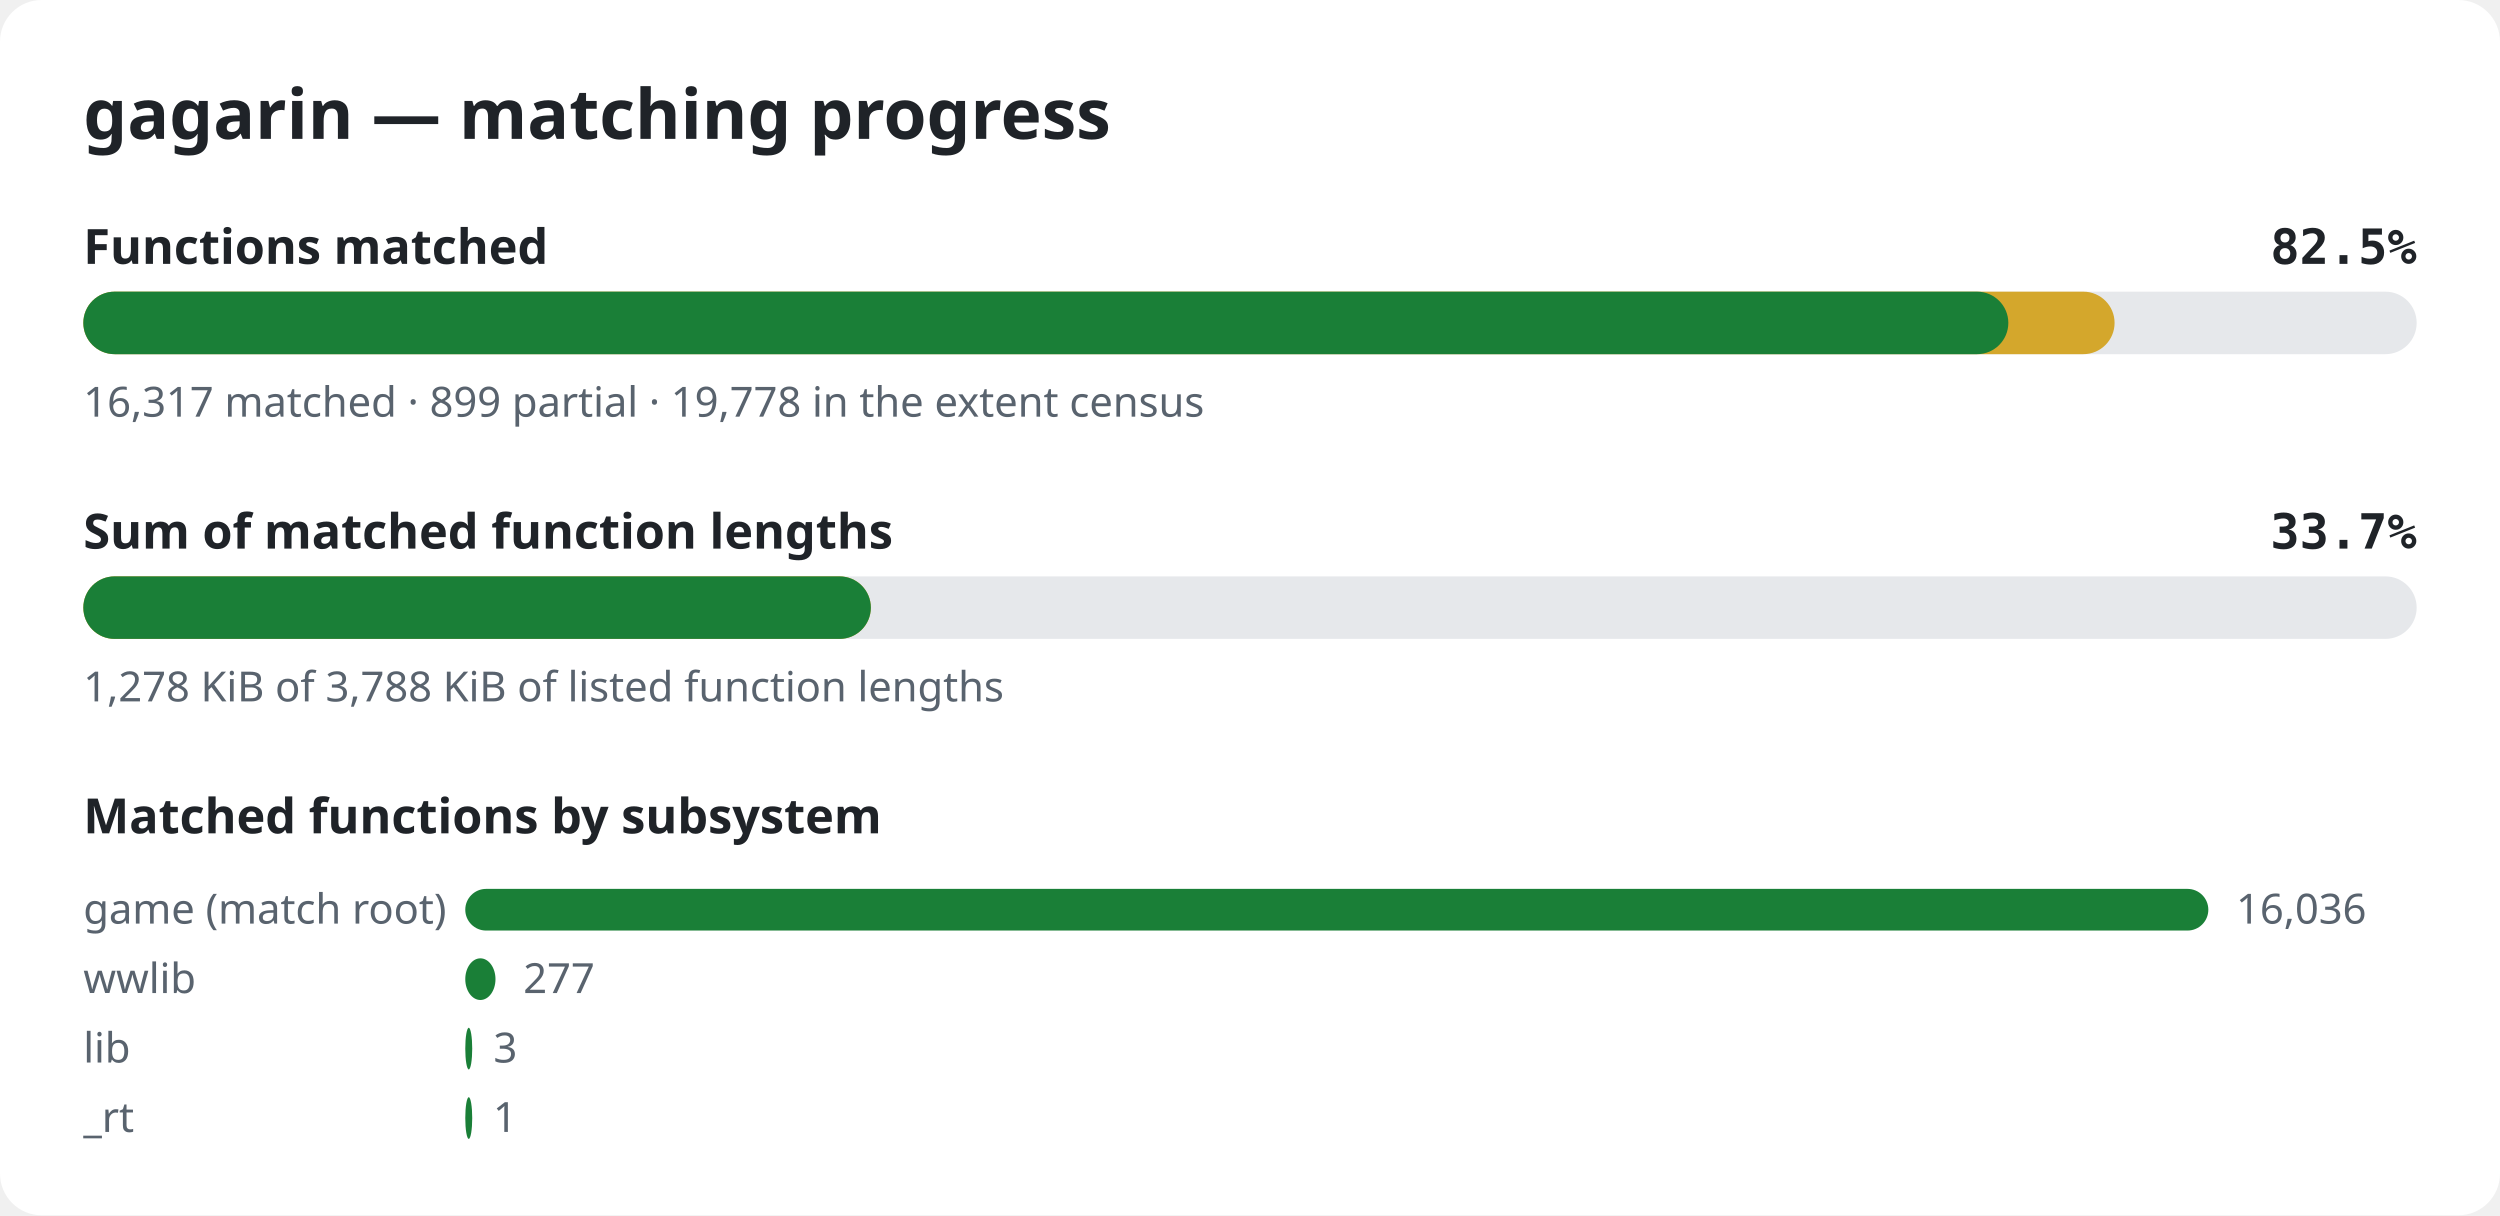
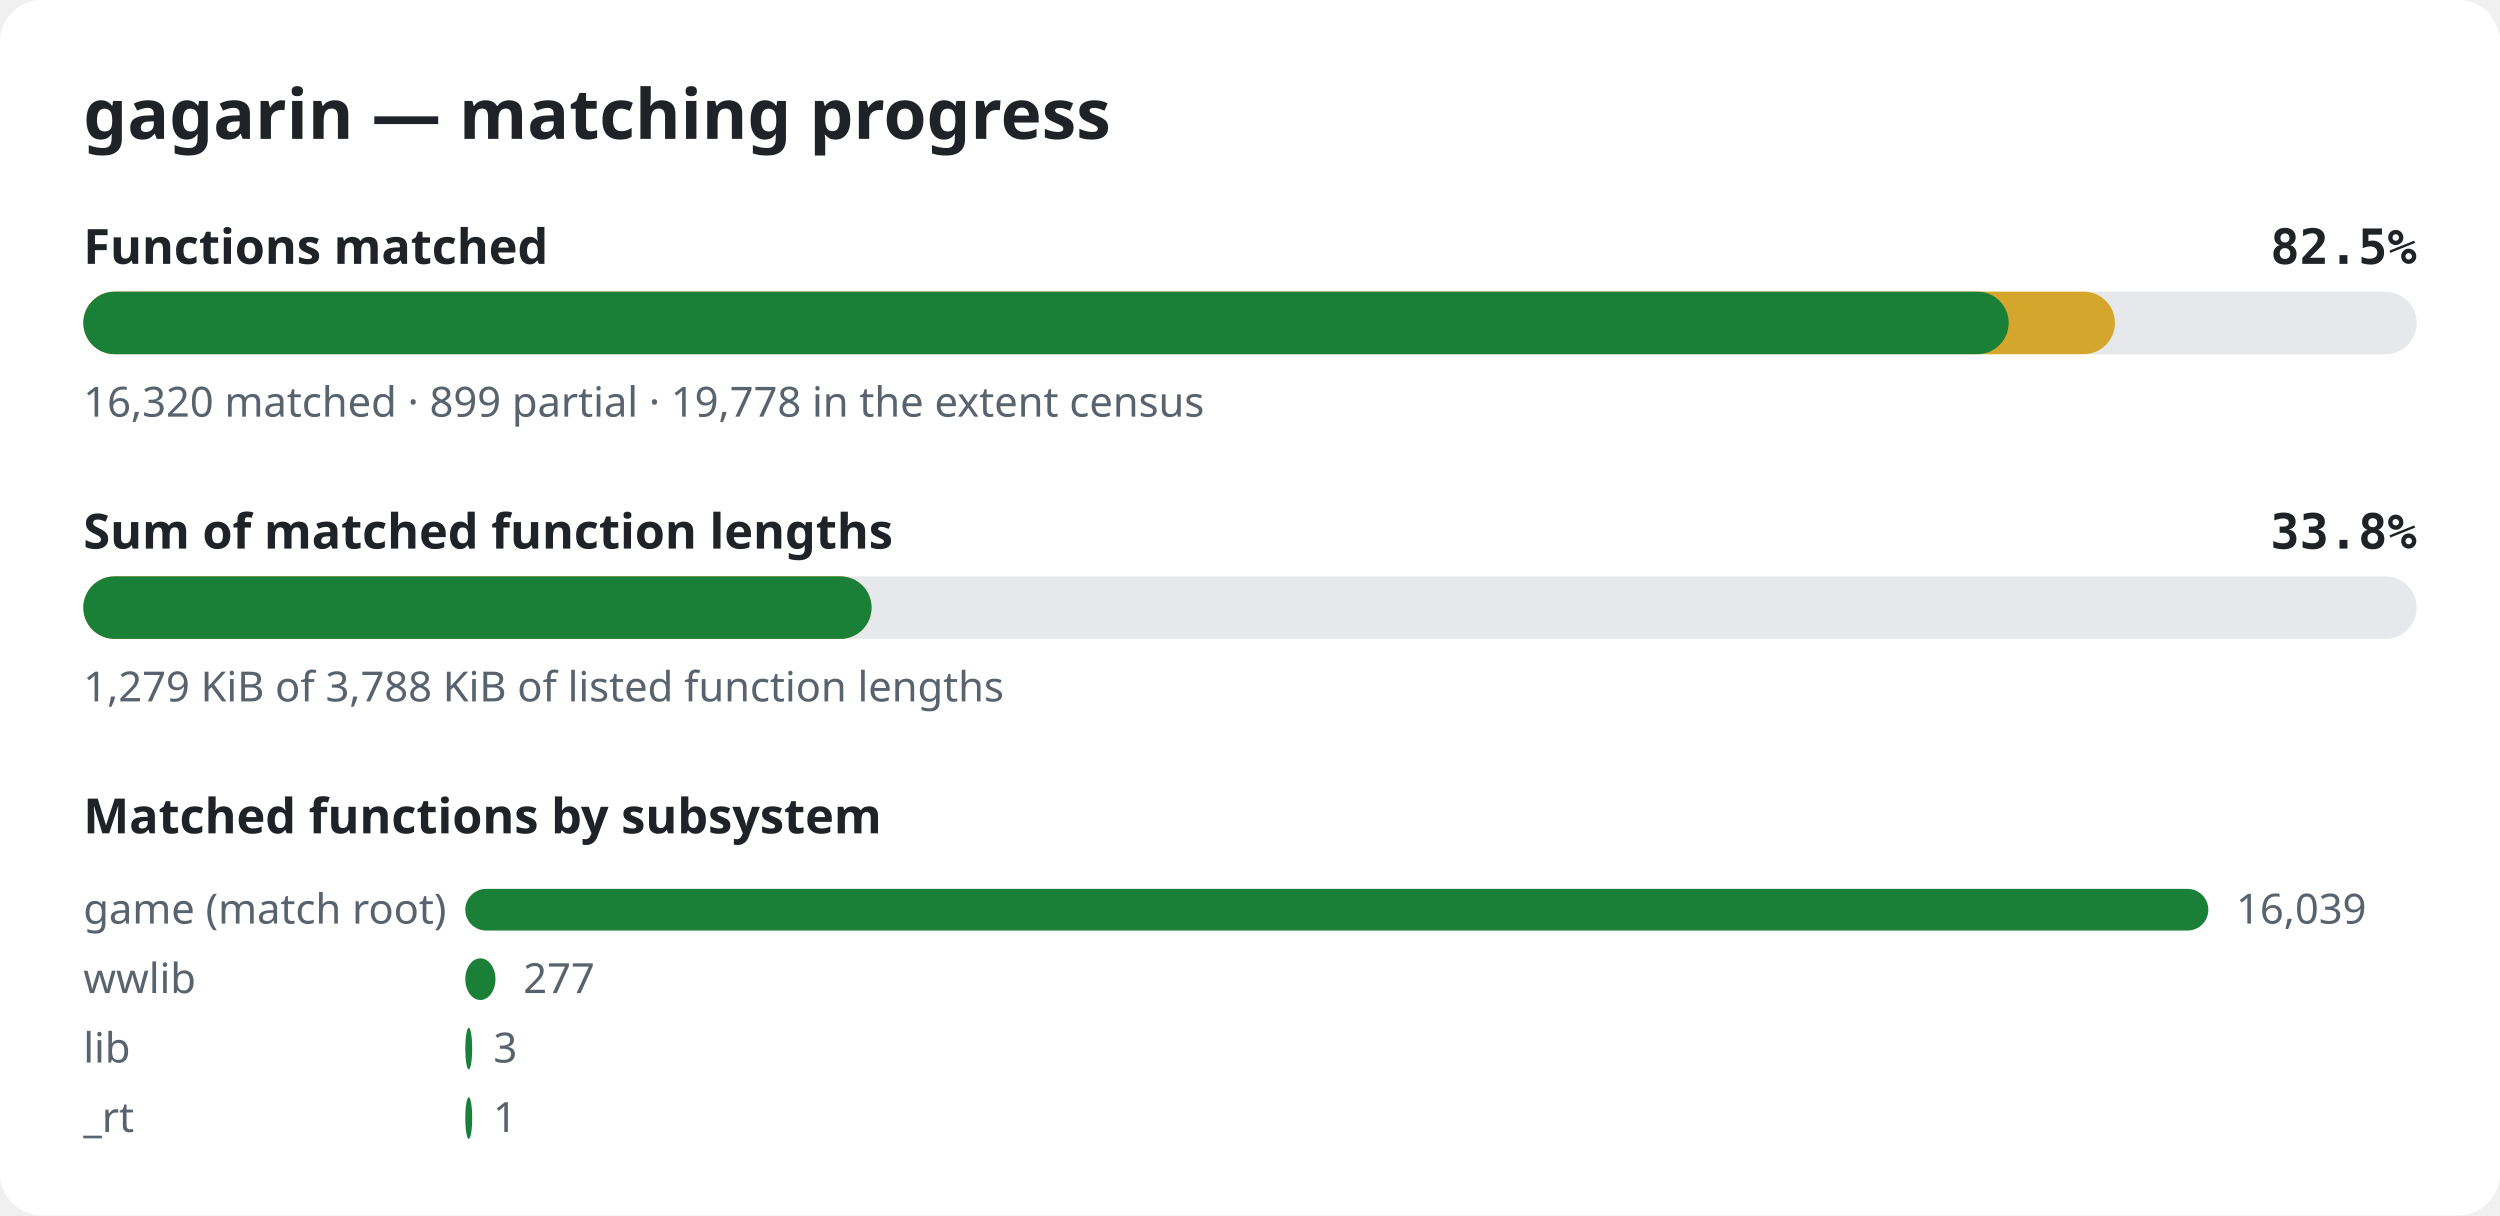
<svg xmlns="http://www.w3.org/2000/svg" width="720" height="350" viewBox="0 0 720 350" role="img" aria-label="gagarin matching progress">
  <style>.bg{fill:#ffffff}.title{font:600 20px sans-serif;fill:#1f2328}.label{font:600 14px sans-serif;fill:#1f2328}.pct{font:600 14px monospace;fill:#1f2328}.note{font:12px sans-serif;fill:#59636e}.track{fill:#e6e8eb}.done{fill:#1a7f37}.partial{fill:#d4a72c}@media (prefers-color-scheme: dark){.bg{fill:#0d1117}.title,.label,.pct{fill:#e6edf3}.note{fill:#9198a1}.track{fill:#262c36}.done{fill:#3fb950}.partial{fill:#d29922}}</style>
  <rect width="720" height="350" rx="12" class="bg" />
  <text x="24" y="40" class="title">gagarin — matching progress</text>
  <text x="24" y="76" class="label">Functions matched</text>
  <text x="696" y="76" class="pct" text-anchor="end">82.5%</text>
  <rect x="24" y="84" width="672" height="18" rx="9" class="track" />
-   <rect x="24" y="84" width="585.0" height="18" rx="9" class="partial" />
-   <rect x="24" y="84" width="554.4" height="18" rx="9" class="done" />
-   <text x="24" y="120" class="note">16,317 matched · 899 partial · 19,778 in the extent census</text>
+   <rect x="24" y="84" width="585.1" height="18" rx="9" class="partial" />
+   <rect x="24" y="84" width="554.5" height="18" rx="9" class="done" />
+   <text x="24" y="120" class="note">16,320 matched · 899 partial · 19,778 in the extent census</text>
  <text x="24" y="158" class="label">Sum of matched function lengths</text>
-   <text x="696" y="158" class="pct" text-anchor="end">33.7%</text>
+   <text x="696" y="158" class="pct" text-anchor="end">33.8%</text>
  <rect x="24" y="166" width="672" height="18" rx="9" class="track" />
-   <rect x="24" y="166" width="226.8" height="18" rx="9" class="partial" />
-   <rect x="24" y="166" width="226.8" height="18" rx="9" class="done" />
-   <text x="24" y="202" class="note">1,278 KiB of 3,788 KiB of listed function lengths</text>
+   <rect x="24" y="166" width="227.0" height="18" rx="9" class="partial" />
+   <rect x="24" y="166" width="227.0" height="18" rx="9" class="done" />
+   <text x="24" y="202" class="note">1,279 KiB of 3,788 KiB of listed function lengths</text>
  <text x="24" y="240" class="label">Matched functions by subsystem</text>
  <text x="24" y="266" class="note">game (match root)</text>
  <rect x="134" y="256" width="502.0" height="12" rx="6" class="done" />
-   <text x="644.0" y="266" class="note">16,036</text>
+   <text x="644.0" y="266" class="note">16,039</text>
  <text x="24" y="286" class="note">wwlib</text>
  <rect x="134" y="276" width="8.7" height="12" rx="6" class="done" />
  <text x="150.7" y="286" class="note">277</text>
  <text x="24" y="306" class="note">lib</text>
  <rect x="134" y="296" width="2.0" height="12" rx="6" class="done" />
  <text x="142.1" y="306" class="note">3</text>
  <text x="24" y="326" class="note">_rt</text>
  <rect x="134" y="316" width="2.0" height="12" rx="6" class="done" />
  <text x="142.0" y="326" class="note">1</text>
</svg>
